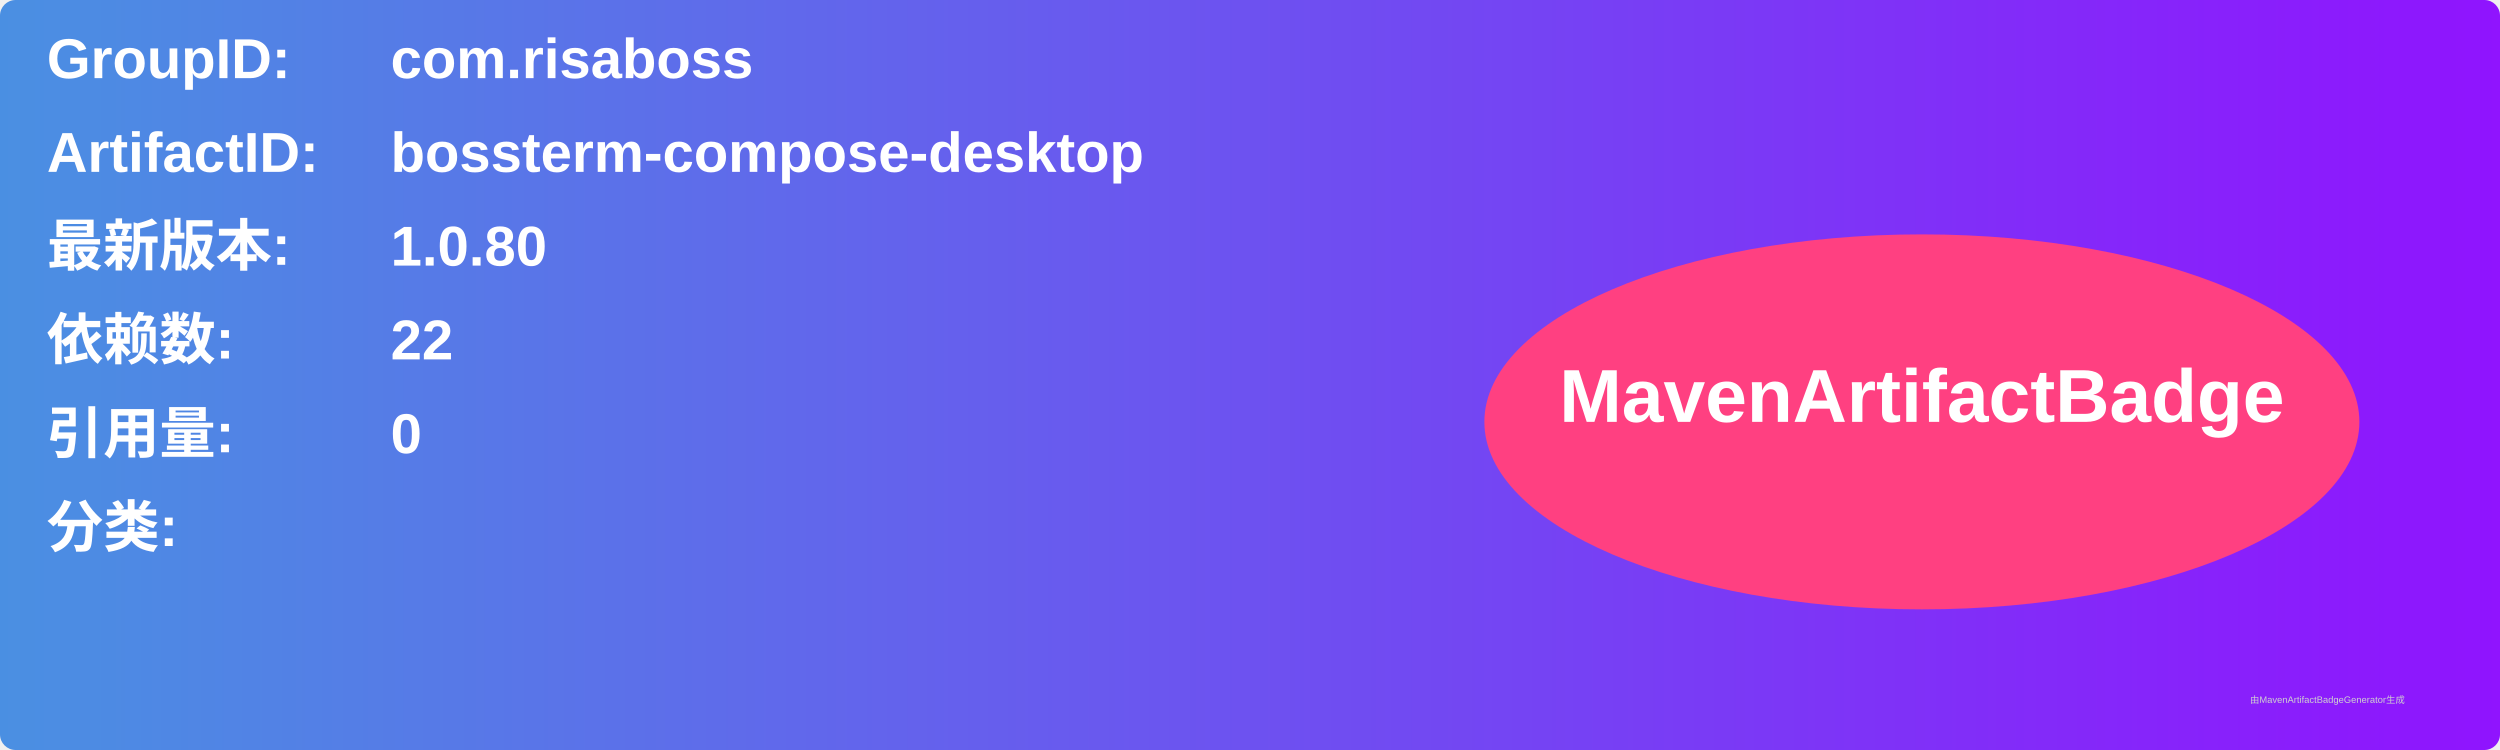
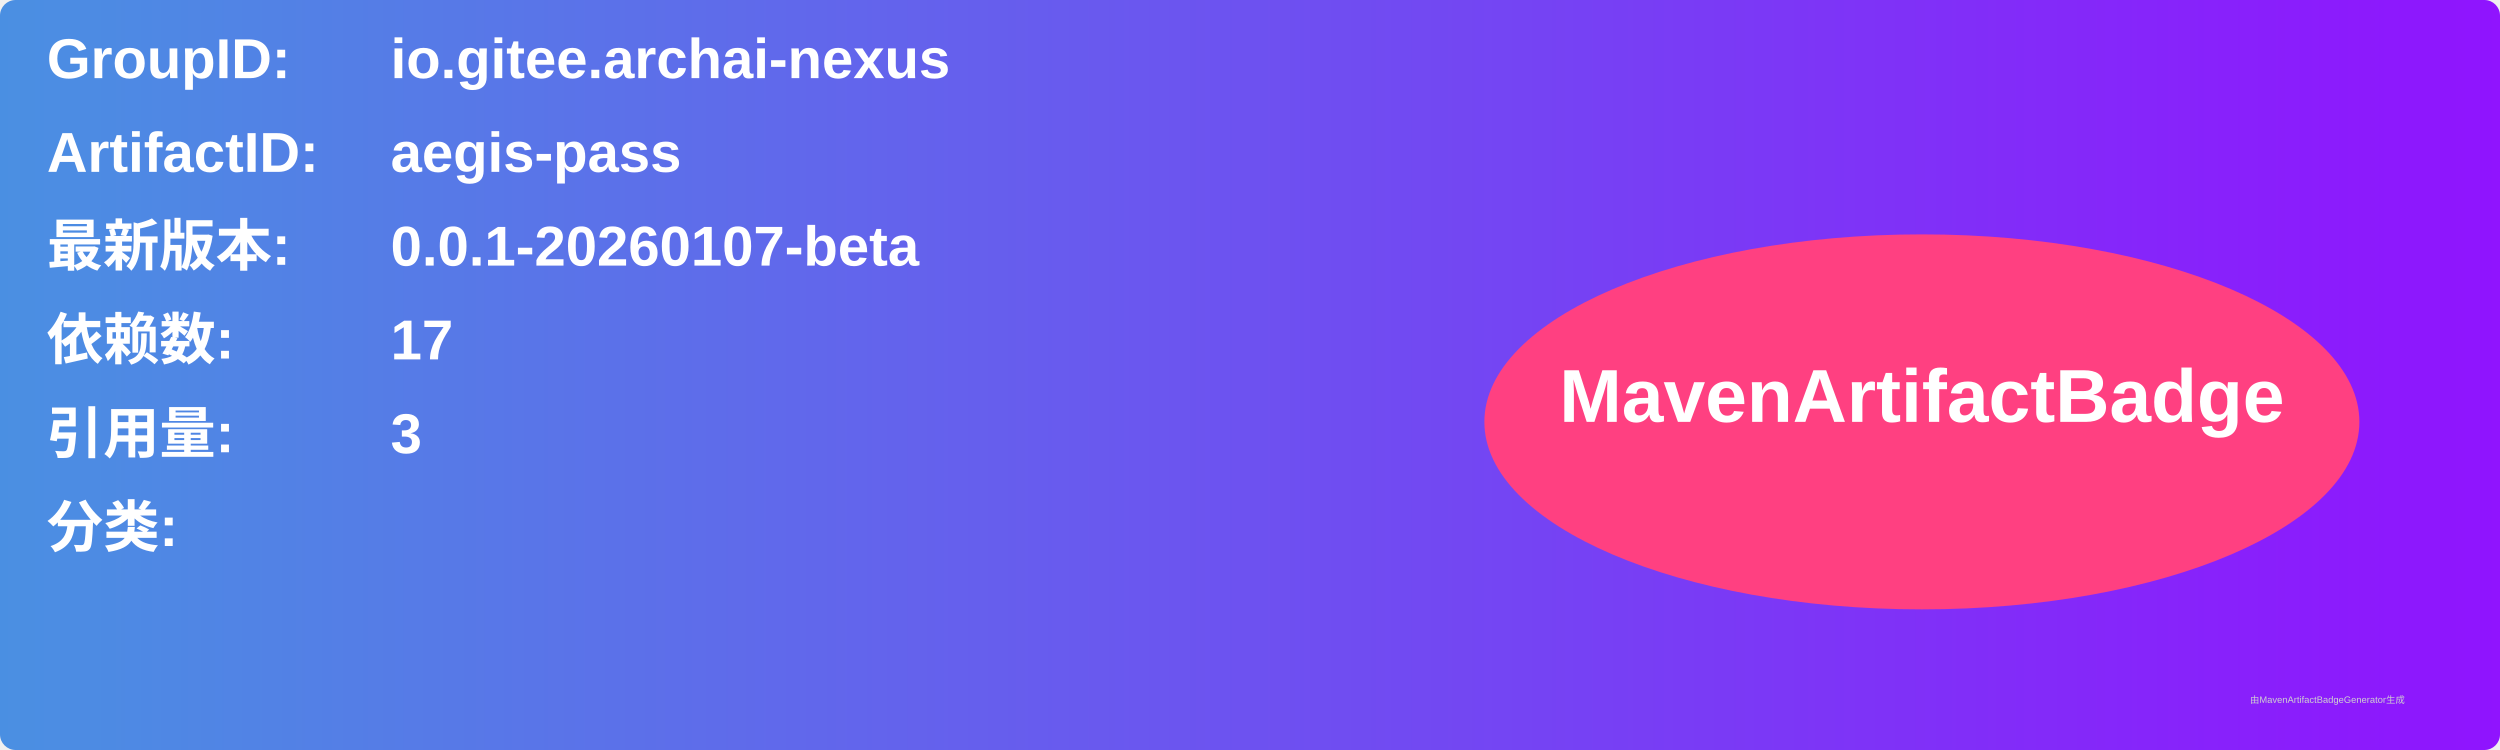
<svg xmlns="http://www.w3.org/2000/svg" width="800" height="240" viewBox="0 0 800 240">
  <linearGradient id="grad" x1="0%" y1="0%" x2="100%" y2="0%">
    <stop offset="0%" stop-color="#4a90e2" />
    <stop offset="100%" stop-color="#9013fe" />
  </linearGradient>
  <rect width="100%" height="100%" rx="5" ry="5" fill="url(#grad)" />
  <g transform="translate(15, 15)">
    <text x="0" y="10" font-family="Arial" font-size="18" fill="white" font-weight="bold" width="260">GroupID:</text>
-     <text x="110" y="10" font-family="Arial" font-size="18" fill="white" font-weight="bold" width="460">com.risaboss</text>
+     <text x="110" y="10" font-family="Arial" font-size="18" fill="white" font-weight="bold" width="460">io.gitee.archai-nexus</text>
    <text x="0" y="40" font-family="Arial" font-size="18" fill="white" font-weight="bold" width="260">ArtifactID:</text>
-     <text x="110" y="40" font-family="Arial" font-size="18" fill="white" font-weight="bold" width="460">bossterm-compose-desktop</text>
+     <text x="110" y="40" font-family="Arial" font-size="18" fill="white" font-weight="bold" width="460">aegis-pass</text>
    <text x="0" y="70" font-family="Arial" font-size="18" fill="white" font-weight="bold">最新版本:</text>
    <text x="110" y="70" font-family="Arial" font-size="18" fill="white" font-weight="bold">
-       <tspan font-weight="bold">1.0.80</tspan>
+       <tspan font-weight="bold">0.0.1-20260107-beta</tspan>
    </text>
    <text x="0" y="100" font-family="Arial" font-size="18" fill="white" font-weight="bold">依赖数: </text>
    <text x="110" y="100" font-family="Arial" font-size="18" fill="white">
-       <tspan font-weight="bold">22</tspan>
+       <tspan font-weight="bold">17</tspan>
    </text>
    <text x="0" y="130" font-family="Arial" font-size="18" fill="white" font-weight="bold">引用量: </text>
    <text x="110" y="130" font-family="Arial" font-size="18" fill="white">
-       <tspan font-weight="bold">0</tspan>
+       <tspan font-weight="bold">3</tspan>
    </text>
    <text x="0" y="160" font-family="Arial" font-size="18" fill="white" font-weight="bold">分类:</text>
    <text x="10" y="190" font-family="Arial" font-size="10" fill="white">
      <tspan font-weight="bold" />
    </text>
    <ellipse cx="600" cy="120" rx="140" ry="60" fill="#ff4081" />
    <text x="600" y="120" text-anchor="middle" font-family="Arial" font-size="24" fill="white" font-weight="bold">MavenArtifactBadge</text>
  </g>
  <text x="720" y="225" font-family="Arial" font-size="3" fill="#d0d0d0">由MavenArtifactBadgeGenerator生成</text>
</svg>
